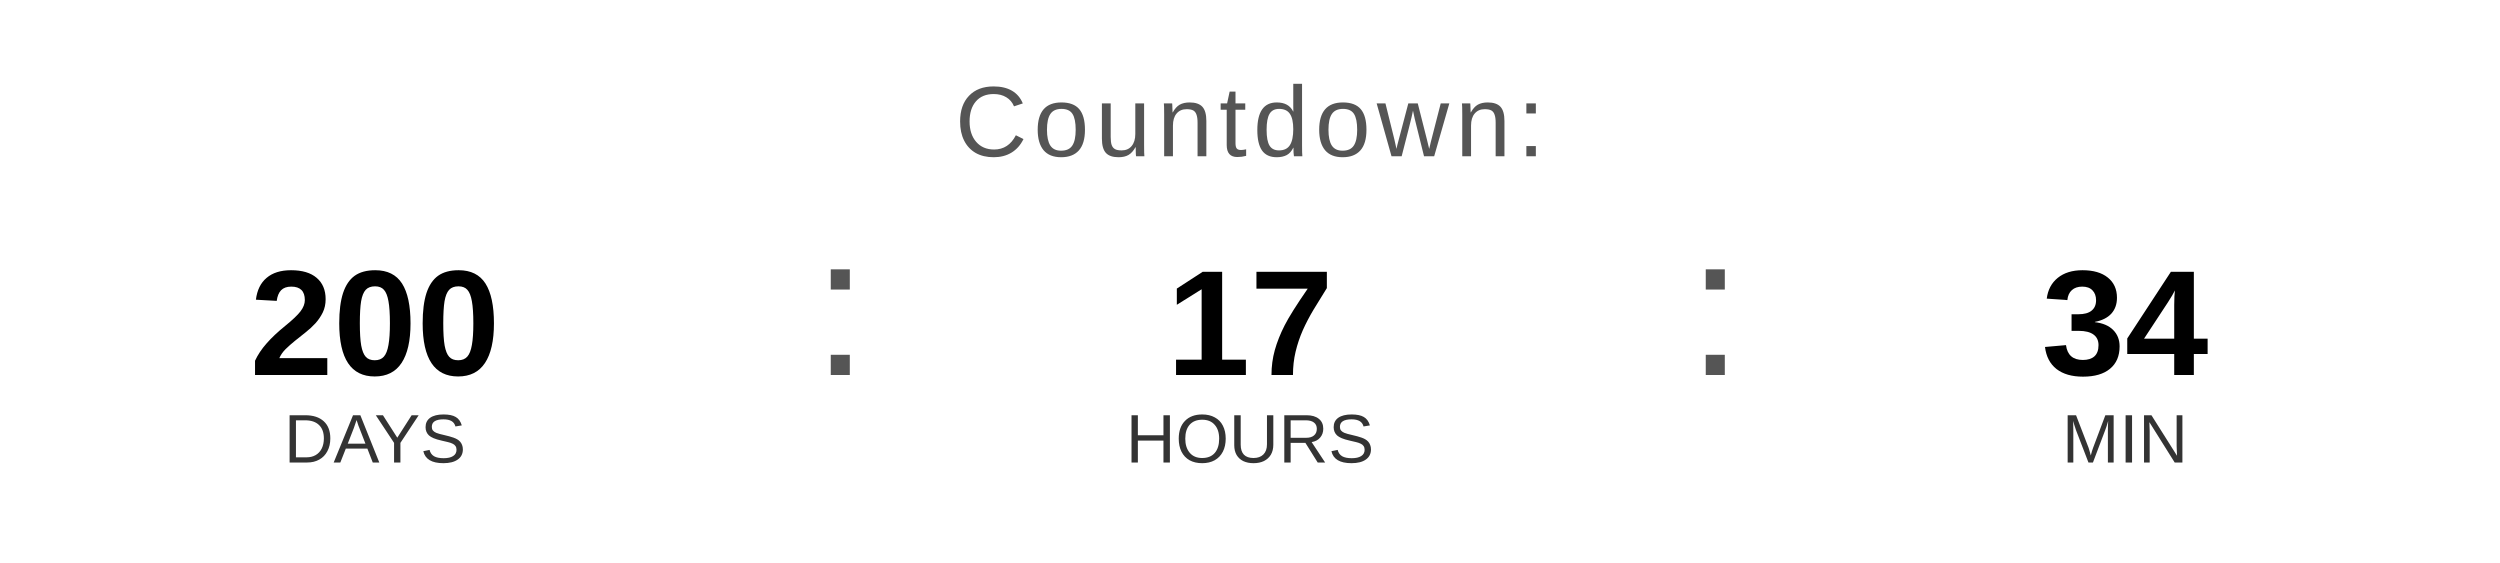
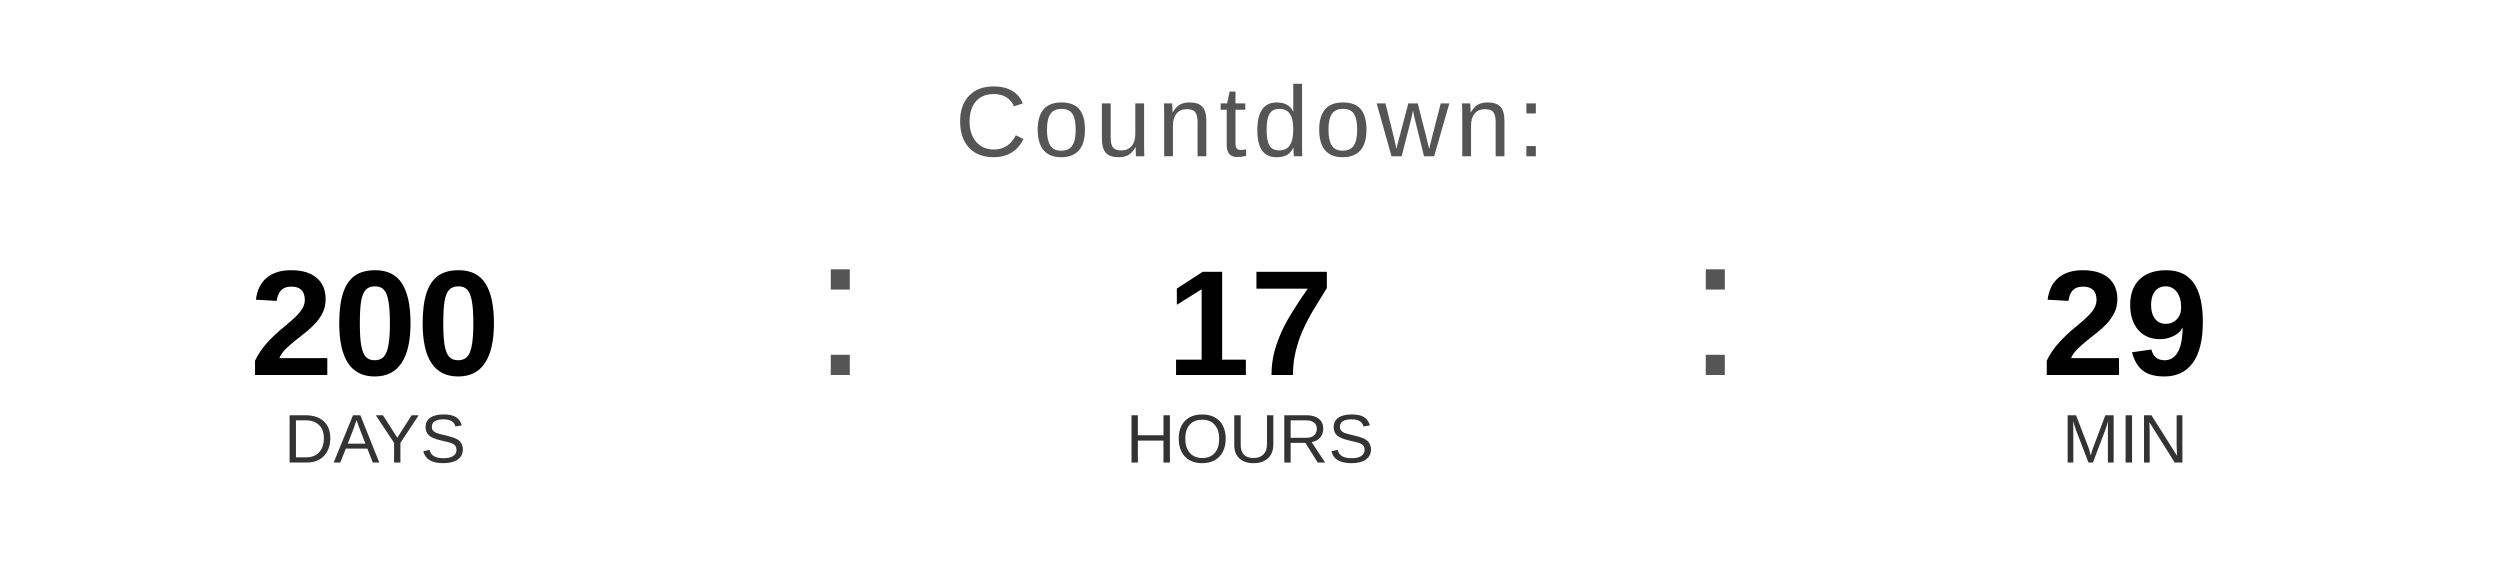
<svg xmlns="http://www.w3.org/2000/svg" width="400" height="90" viewBox="0 0 400 90">
  <text x="200" y="25" font-family="Arial, Helvetica, sans-serif" font-size="16" fill="#555555" text-anchor="middle" letter-spacing="1">
    Countdown:
  </text>
  <text x="60" y="60" font-family="Arial, Helvetica, sans-serif" font-size="24" font-weight="bold" fill="#000000" text-anchor="middle">200</text>
  <text x="60" y="74" font-family="Arial, Helvetica, sans-serif" font-size="11" fill="#333333" text-anchor="middle">DAYS</text>
  <text x="130" y="60" font-family="Arial, sans-serif" font-size="32" fill="#555555">:</text>
  <text x="200" y="60" font-family="Arial, Helvetica, sans-serif" font-size="24" font-weight="bold" fill="#000000" text-anchor="middle">17</text>
  <text x="200" y="74" font-family="Arial, Helvetica, sans-serif" font-size="11" fill="#333333" text-anchor="middle">HOURS</text>
  <text x="270" y="60" font-family="Arial, sans-serif" font-size="32" fill="#555555">:</text>
-   <text x="340" y="60" font-family="Arial, Helvetica, sans-serif" font-size="24" font-weight="bold" fill="#000000" text-anchor="middle">34</text>
+   <text x="340" y="60" font-family="Arial, Helvetica, sans-serif" font-size="24" font-weight="bold" fill="#000000" text-anchor="middle">29</text>
  <text x="340" y="74" font-family="Arial, Helvetica, sans-serif" font-size="11" fill="#333333" text-anchor="middle">MIN</text>
</svg>
